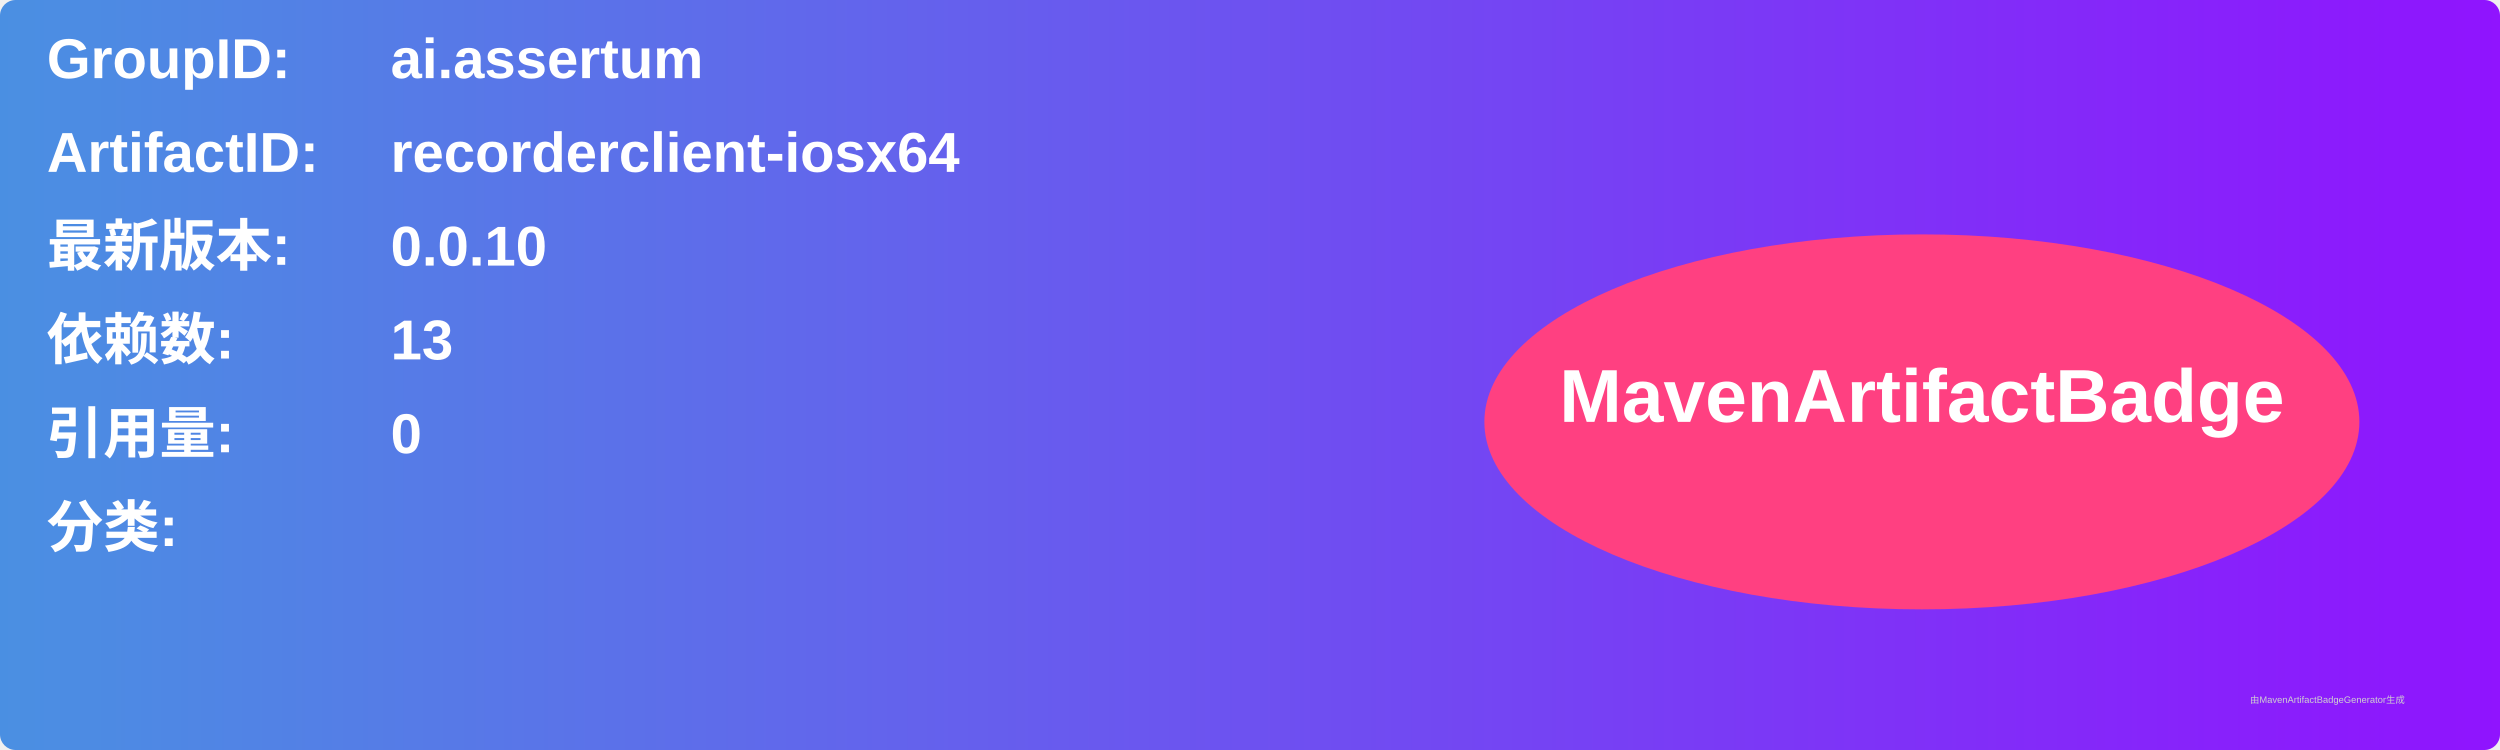
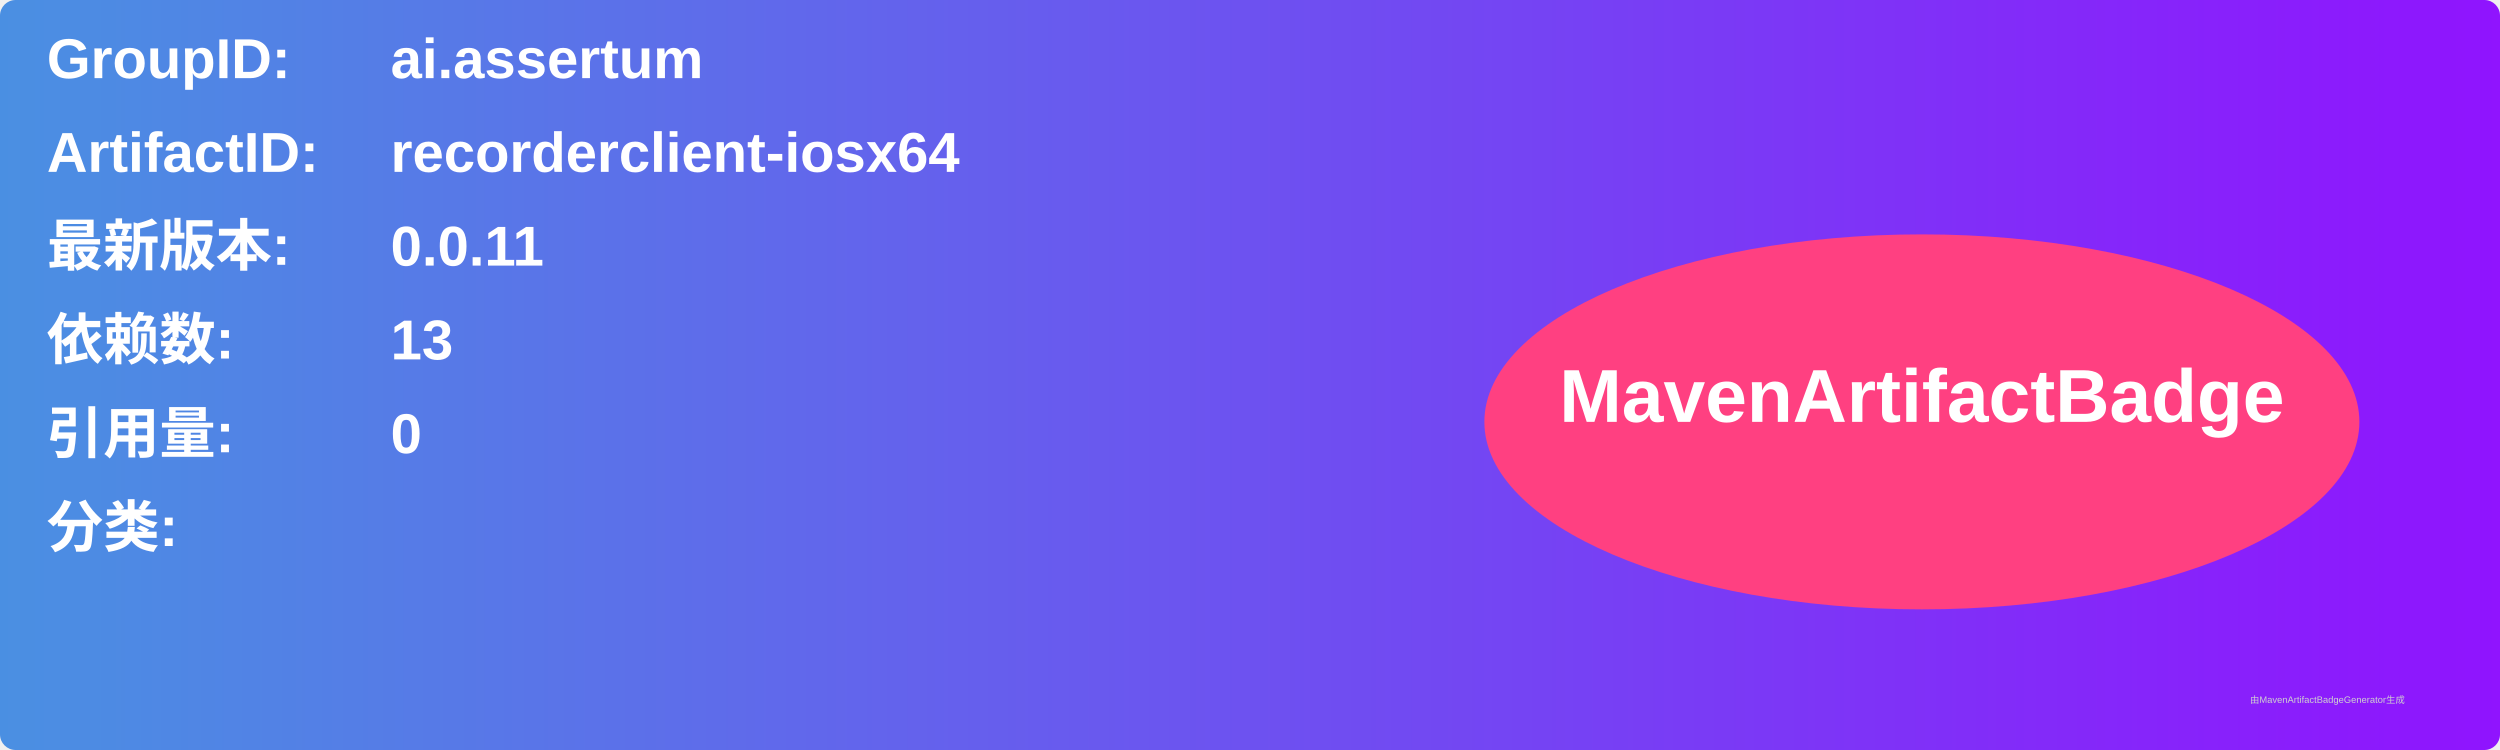
<svg xmlns="http://www.w3.org/2000/svg" width="800" height="240" viewBox="0 0 800 240">
  <linearGradient id="grad" x1="0%" y1="0%" x2="100%" y2="0%">
    <stop offset="0%" stop-color="#4a90e2" />
    <stop offset="100%" stop-color="#9013fe" />
  </linearGradient>
  <rect width="100%" height="100%" rx="5" ry="5" fill="url(#grad)" />
  <g transform="translate(15, 15)">
    <text x="0" y="10" font-family="Arial" font-size="18" fill="white" font-weight="bold" width="260">GroupID:</text>
    <text x="110" y="10" font-family="Arial" font-size="18" fill="white" font-weight="bold" width="460">ai.assertum</text>
    <text x="0" y="40" font-family="Arial" font-size="18" fill="white" font-weight="bold" width="260">ArtifactID:</text>
    <text x="110" y="40" font-family="Arial" font-size="18" fill="white" font-weight="bold" width="460">recorderclient-iosx64</text>
    <text x="0" y="70" font-family="Arial" font-size="18" fill="white" font-weight="bold">最新版本:</text>
    <text x="110" y="70" font-family="Arial" font-size="18" fill="white" font-weight="bold">
-       <tspan font-weight="bold">0.0.10</tspan>
+       <tspan font-weight="bold">0.0.11</tspan>
    </text>
    <text x="0" y="100" font-family="Arial" font-size="18" fill="white" font-weight="bold">依赖数: </text>
    <text x="110" y="100" font-family="Arial" font-size="18" fill="white">
      <tspan font-weight="bold">13</tspan>
    </text>
    <text x="0" y="130" font-family="Arial" font-size="18" fill="white" font-weight="bold">引用量: </text>
    <text x="110" y="130" font-family="Arial" font-size="18" fill="white">
      <tspan font-weight="bold">0</tspan>
    </text>
    <text x="0" y="160" font-family="Arial" font-size="18" fill="white" font-weight="bold">分类:</text>
    <text x="10" y="190" font-family="Arial" font-size="10" fill="white">
      <tspan font-weight="bold" />
    </text>
    <ellipse cx="600" cy="120" rx="140" ry="60" fill="#ff4081" />
    <text x="600" y="120" text-anchor="middle" font-family="Arial" font-size="24" fill="white" font-weight="bold">MavenArtifactBadge</text>
  </g>
  <text x="720" y="225" font-family="Arial" font-size="3" fill="#d0d0d0">由MavenArtifactBadgeGenerator生成</text>
</svg>
